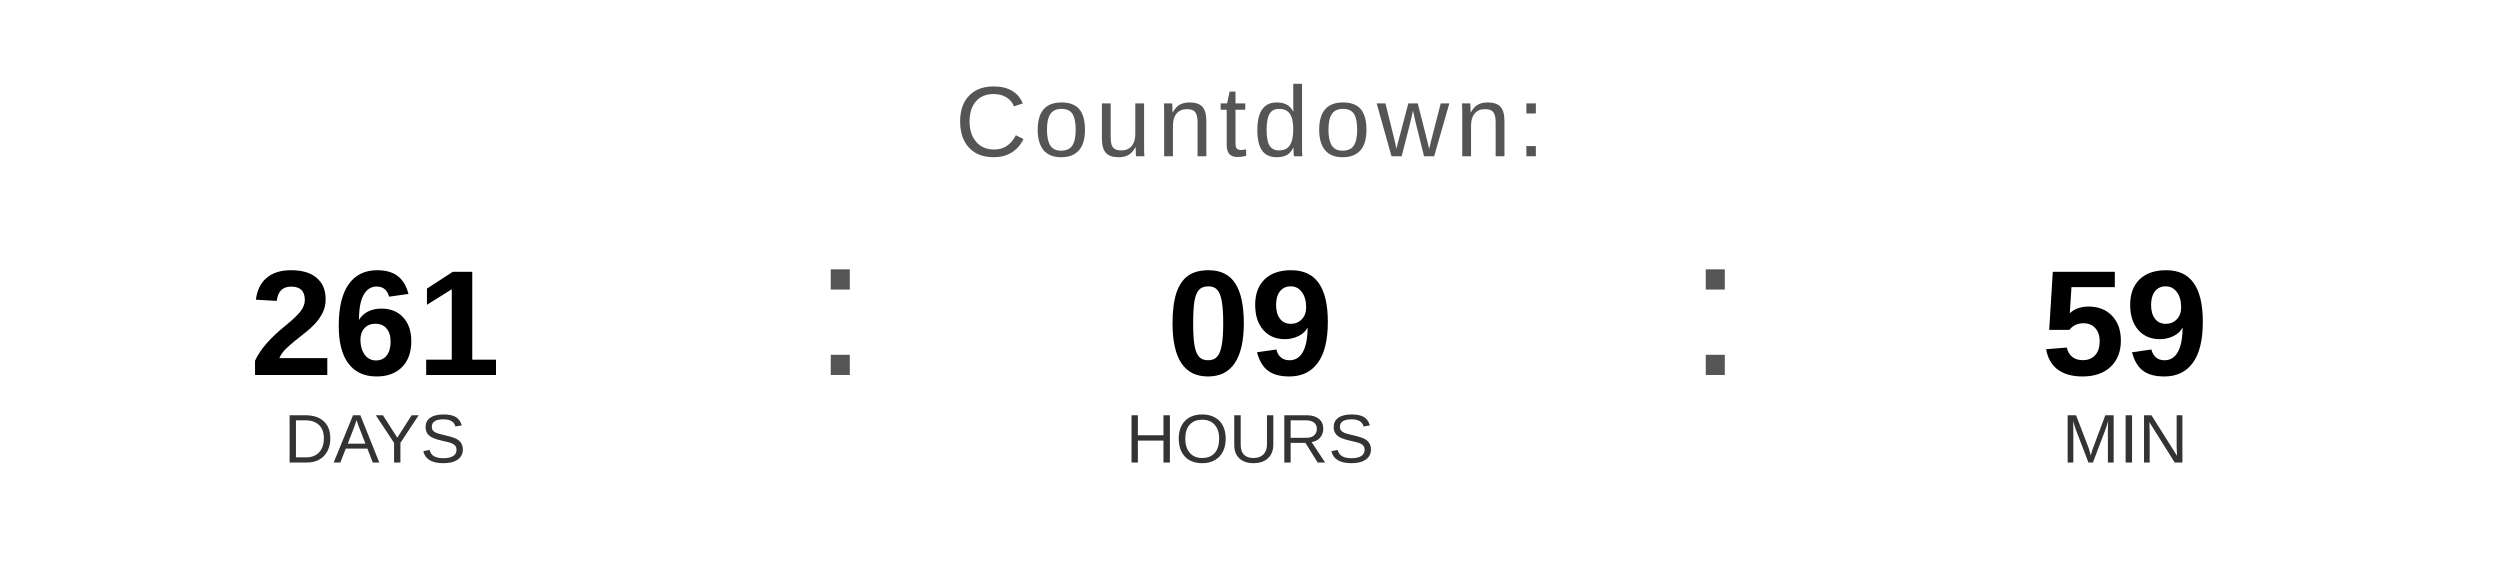
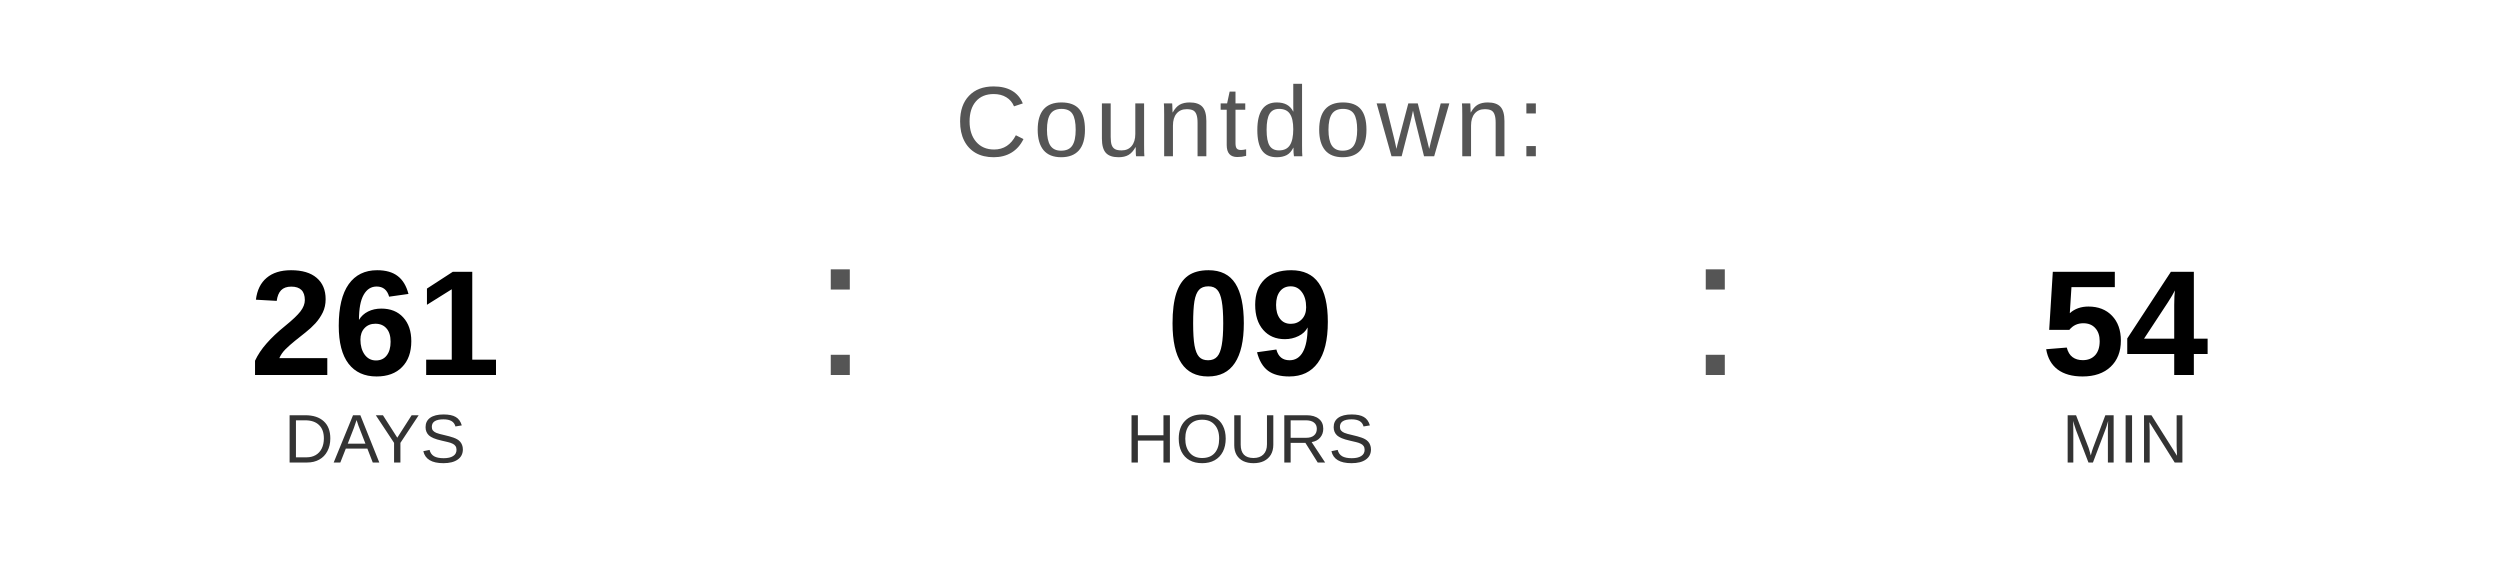
<svg xmlns="http://www.w3.org/2000/svg" width="400" height="90" viewBox="0 0 400 90">
  <text x="200" y="25" font-family="Arial, Helvetica, sans-serif" font-size="16" fill="#555555" text-anchor="middle" letter-spacing="1">
    Countdown:
  </text>
  <text x="60" y="60" font-family="Arial, Helvetica, sans-serif" font-size="24" font-weight="bold" fill="#000000" text-anchor="middle">261</text>
  <text x="60" y="74" font-family="Arial, Helvetica, sans-serif" font-size="11" fill="#333333" text-anchor="middle">DAYS</text>
  <text x="130" y="60" font-family="Arial, sans-serif" font-size="32" fill="#555555">:</text>
  <text x="200" y="60" font-family="Arial, Helvetica, sans-serif" font-size="24" font-weight="bold" fill="#000000" text-anchor="middle">09</text>
  <text x="200" y="74" font-family="Arial, Helvetica, sans-serif" font-size="11" fill="#333333" text-anchor="middle">HOURS</text>
  <text x="270" y="60" font-family="Arial, sans-serif" font-size="32" fill="#555555">:</text>
-   <text x="340" y="60" font-family="Arial, Helvetica, sans-serif" font-size="24" font-weight="bold" fill="#000000" text-anchor="middle">59</text>
+   <text x="340" y="60" font-family="Arial, Helvetica, sans-serif" font-size="24" font-weight="bold" fill="#000000" text-anchor="middle">54</text>
  <text x="340" y="74" font-family="Arial, Helvetica, sans-serif" font-size="11" fill="#333333" text-anchor="middle">MIN</text>
</svg>
